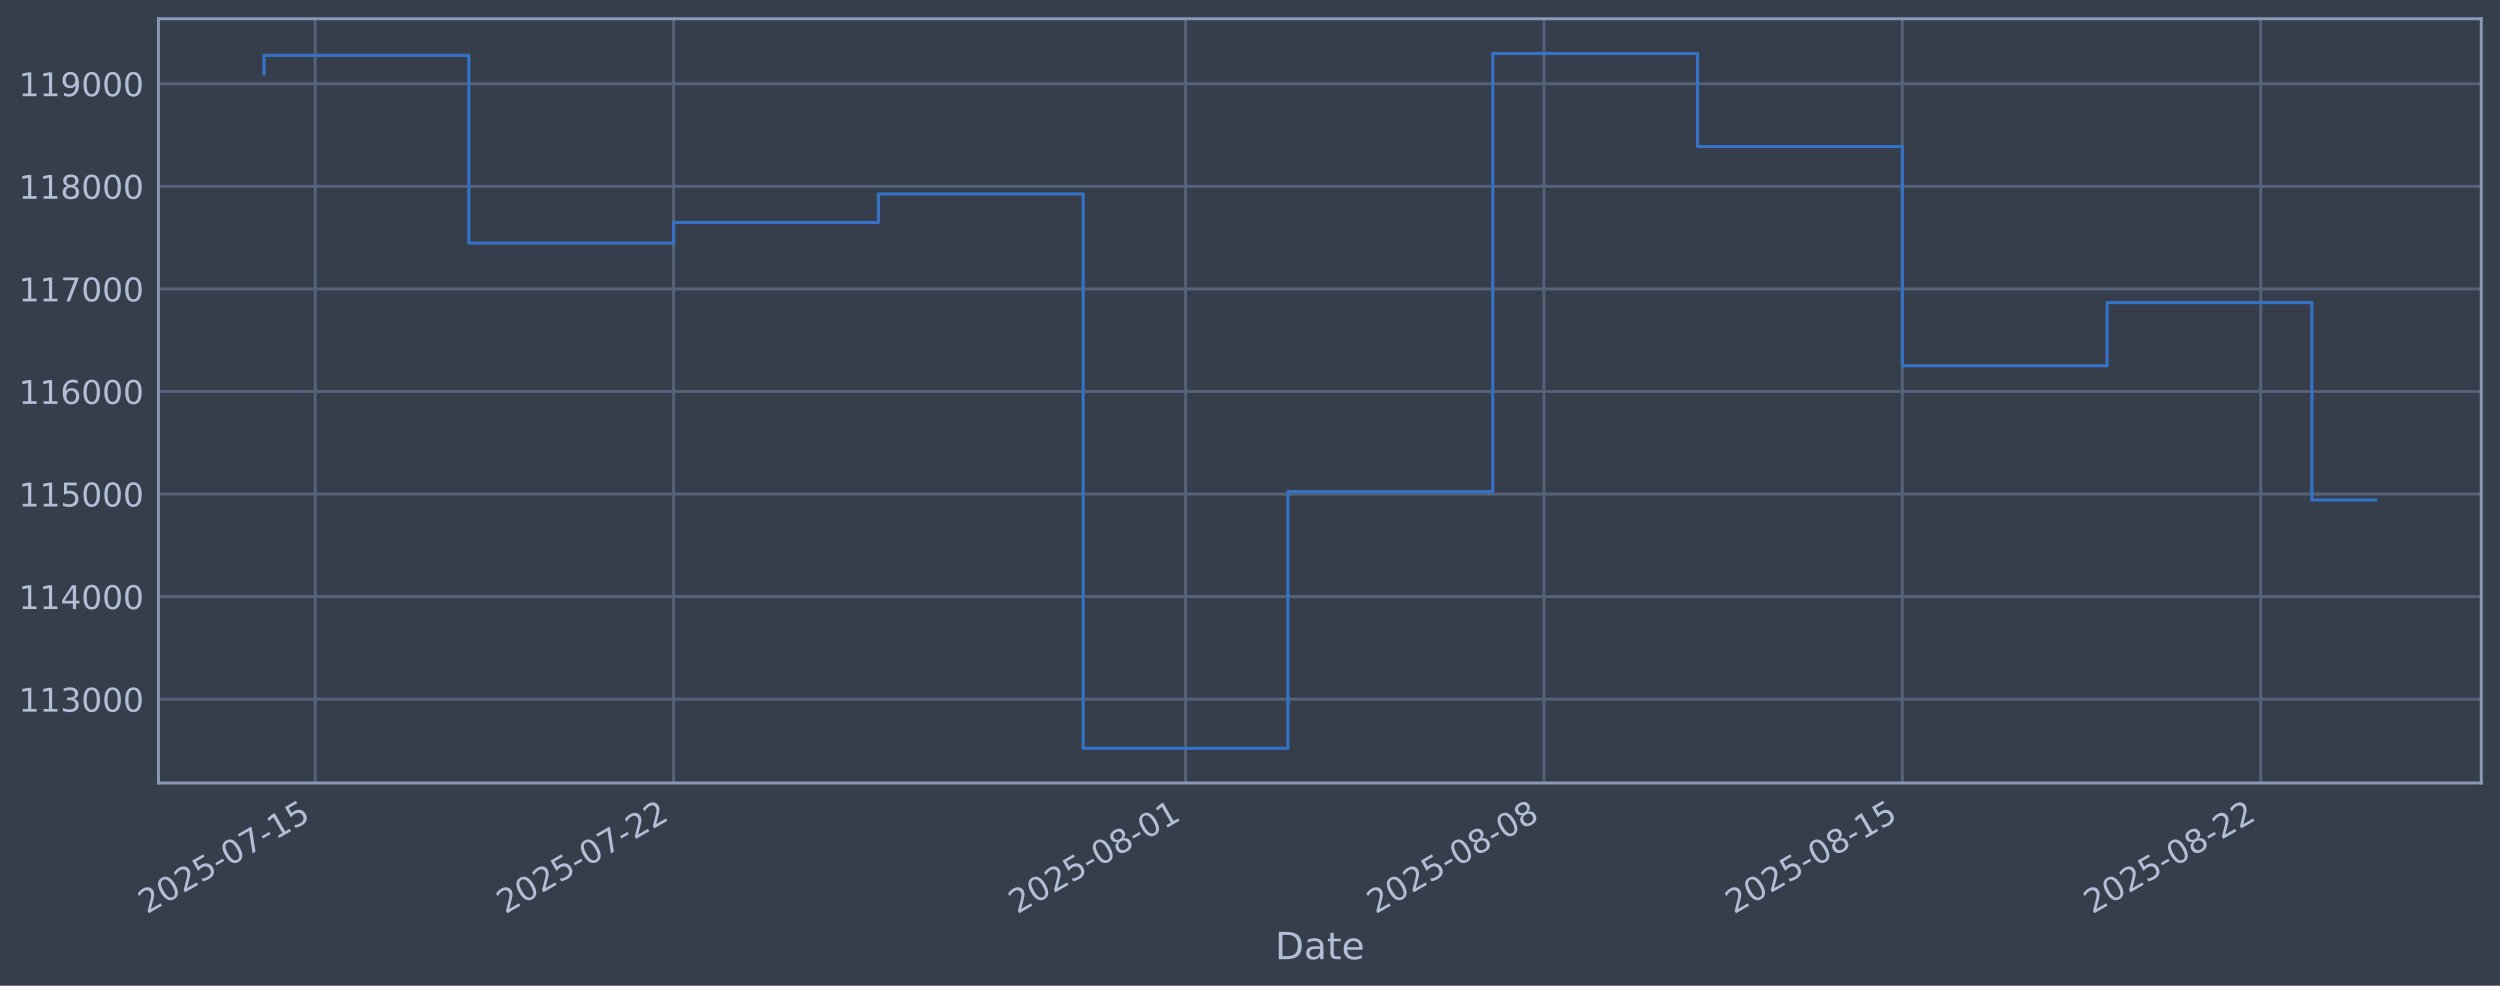
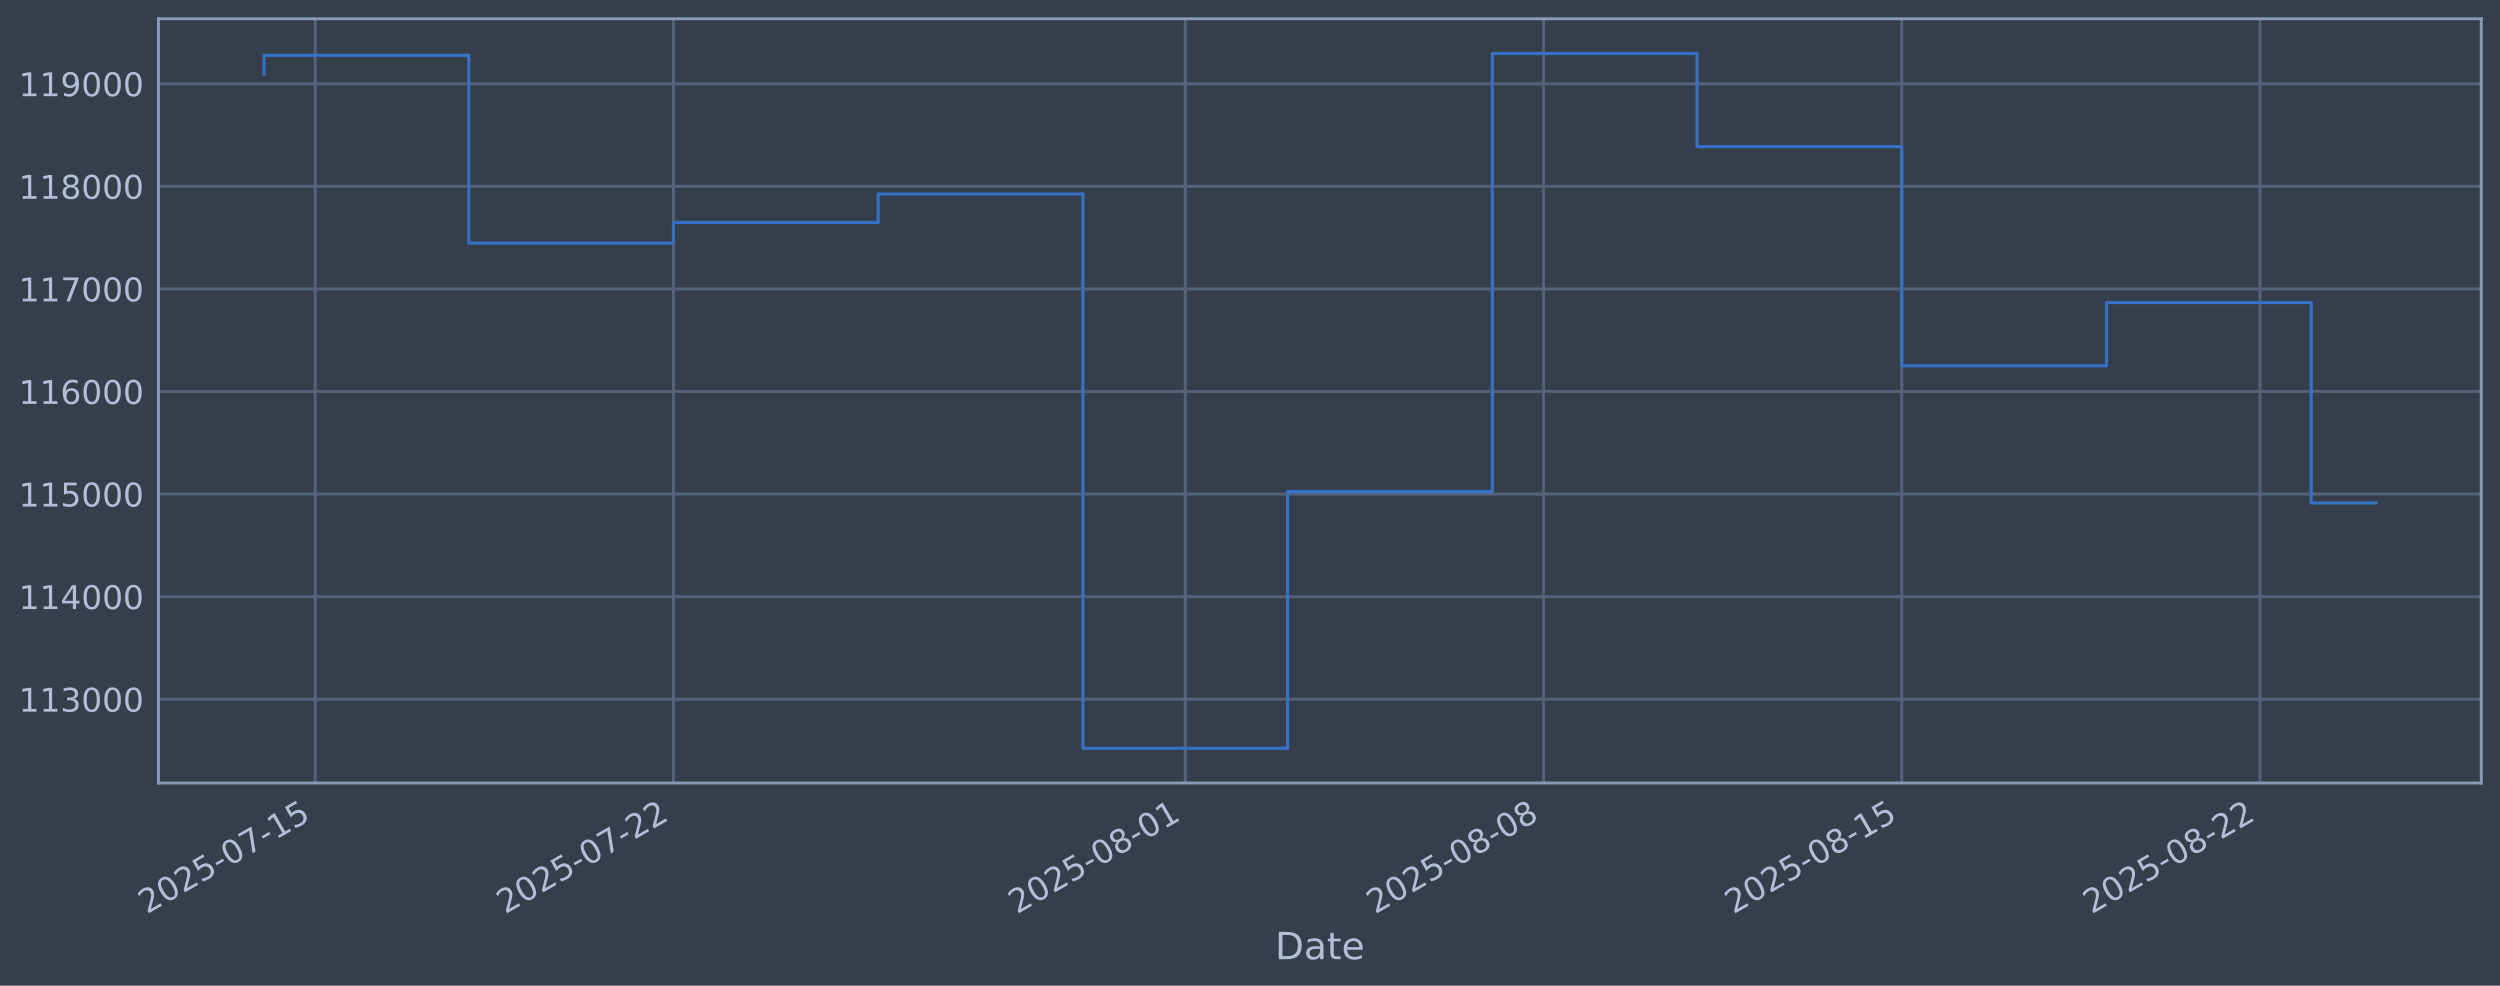
<svg xmlns="http://www.w3.org/2000/svg" xmlns:xlink="http://www.w3.org/1999/xlink" width="960.9pt" height="378.87pt" viewBox="0 0 960.9 378.87" version="1.1">
  <defs>
    <style type="text/css">*{stroke-linejoin: round; stroke-linecap: butt}</style>
  </defs>
  <g id="figure_1">
    <g id="patch_1">
      <path d="M 0 378.87  L 960.9 378.87  L 960.9 0  L 0 0  z " style="fill: #373e4b" />
    </g>
    <g id="axes_1">
      <g id="patch_2">
        <path d="M 60.901 300.96  L 953.701 300.96  L 953.701 7.2  L 60.901 7.2  z " style="fill: #373e4b" />
      </g>
      <g id="matplotlib.axis_1">
        <g id="xtick_1">
          <g id="line2d_1">
-             <path d="M 121.16 300.96  L 121.16 7.2  " clip-path="url(#p5127336f46)" style="fill: none; stroke: #546379; stroke-width: 1.12; stroke-linecap: square" />
+             <path d="M 121.154 300.96  L 121.154 7.2  " clip-path="url(#p580613dd49)" style="fill: none; stroke: #546379; stroke-width: 1.12; stroke-linecap: square" />
          </g>
          <g id="line2d_2" />
          <g id="text_1">
-             <g style="fill: #b1bed6" transform="translate(56.43487 351.4642) rotate(-30) scale(0.126 -0.126)">
+             <g style="fill: #b1bed6" transform="translate(56.42805 351.4642) rotate(-30) scale(0.126 -0.126)">
              <defs>
                <path id="DejaVuSans-32" d="M 1228 531  L 3431 531  L 3431 0  L 469 0  L 469 531  Q 828 903 1448 1529  Q 2069 2156 2228 2338  Q 2531 2678 2651 2914  Q 2772 3150 2772 3378  Q 2772 3750 2511 3984  Q 2250 4219 1831 4219  Q 1534 4219 1204 4116  Q 875 4013 500 3803  L 500 4441  Q 881 4594 1212 4672  Q 1544 4750 1819 4750  Q 2544 4750 2975 4387  Q 3406 4025 3406 3419  Q 3406 3131 3298 2873  Q 3191 2616 2906 2266  Q 2828 2175 2409 1742  Q 1991 1309 1228 531  z " transform="scale(0.015625)" />
                <path id="DejaVuSans-30" d="M 2034 4250  Q 1547 4250 1301 3770  Q 1056 3291 1056 2328  Q 1056 1369 1301 889  Q 1547 409 2034 409  Q 2525 409 2770 889  Q 3016 1369 3016 2328  Q 3016 3291 2770 3770  Q 2525 4250 2034 4250  z M 2034 4750  Q 2819 4750 3233 4129  Q 3647 3509 3647 2328  Q 3647 1150 3233 529  Q 2819 -91 2034 -91  Q 1250 -91 836 529  Q 422 1150 422 2328  Q 422 3509 836 4129  Q 1250 4750 2034 4750  z " transform="scale(0.015625)" />
                <path id="DejaVuSans-35" d="M 691 4666  L 3169 4666  L 3169 4134  L 1269 4134  L 1269 2991  Q 1406 3038 1543 3061  Q 1681 3084 1819 3084  Q 2600 3084 3056 2656  Q 3513 2228 3513 1497  Q 3513 744 3044 326  Q 2575 -91 1722 -91  Q 1428 -91 1123 -41  Q 819 9 494 109  L 494 744  Q 775 591 1075 516  Q 1375 441 1709 441  Q 2250 441 2565 725  Q 2881 1009 2881 1497  Q 2881 1984 2565 2268  Q 2250 2553 1709 2553  Q 1456 2553 1204 2497  Q 953 2441 691 2322  L 691 4666  z " transform="scale(0.015625)" />
                <path id="DejaVuSans-2d" d="M 313 2009  L 1997 2009  L 1997 1497  L 313 1497  L 313 2009  z " transform="scale(0.015625)" />
                <path id="DejaVuSans-37" d="M 525 4666  L 3525 4666  L 3525 4397  L 1831 0  L 1172 0  L 2766 4134  L 525 4134  L 525 4666  z " transform="scale(0.015625)" />
                <path id="DejaVuSans-31" d="M 794 531  L 1825 531  L 1825 4091  L 703 3866  L 703 4441  L 1819 4666  L 2450 4666  L 2450 531  L 3481 531  L 3481 0  L 794 0  L 794 531  z " transform="scale(0.015625)" />
              </defs>
              <use xlink:href="#DejaVuSans-32" />
              <use xlink:href="#DejaVuSans-30" transform="translate(63.62305 0)" />
              <use xlink:href="#DejaVuSans-32" transform="translate(127.2461 0)" />
              <use xlink:href="#DejaVuSans-35" transform="translate(190.8691 0)" />
              <use xlink:href="#DejaVuSans-2d" transform="translate(254.4922 0)" />
              <use xlink:href="#DejaVuSans-30" transform="translate(290.5762 0)" />
              <use xlink:href="#DejaVuSans-37" transform="translate(354.1992 0)" />
              <use xlink:href="#DejaVuSans-2d" transform="translate(417.8223 0)" />
              <use xlink:href="#DejaVuSans-31" transform="translate(453.9062 0)" />
              <use xlink:href="#DejaVuSans-35" transform="translate(517.5293 0)" />
            </g>
          </g>
        </g>
        <g id="xtick_2">
          <g id="line2d_3">
-             <path d="M 258.907 300.96  L 258.907 7.2  " clip-path="url(#p5127336f46)" style="fill: none; stroke: #546379; stroke-width: 1.12; stroke-linecap: square" />
+             <path d="M 258.852 300.96  L 258.852 7.2  " clip-path="url(#p580613dd49)" style="fill: none; stroke: #546379; stroke-width: 1.12; stroke-linecap: square" />
          </g>
          <g id="line2d_4" />
          <g id="text_2">
-             <g style="fill: #b1bed6" transform="translate(194.1813 351.4642) rotate(-30) scale(0.126 -0.126)">
+             <g style="fill: #b1bed6" transform="translate(194.1268 351.4642) rotate(-30) scale(0.126 -0.126)">
              <use xlink:href="#DejaVuSans-32" />
              <use xlink:href="#DejaVuSans-30" transform="translate(63.62305 0)" />
              <use xlink:href="#DejaVuSans-32" transform="translate(127.2461 0)" />
              <use xlink:href="#DejaVuSans-35" transform="translate(190.8691 0)" />
              <use xlink:href="#DejaVuSans-2d" transform="translate(254.4922 0)" />
              <use xlink:href="#DejaVuSans-30" transform="translate(290.5762 0)" />
              <use xlink:href="#DejaVuSans-37" transform="translate(354.1992 0)" />
              <use xlink:href="#DejaVuSans-2d" transform="translate(417.8223 0)" />
              <use xlink:href="#DejaVuSans-32" transform="translate(453.9062 0)" />
              <use xlink:href="#DejaVuSans-32" transform="translate(517.5293 0)" />
            </g>
          </g>
        </g>
        <g id="xtick_3">
          <g id="line2d_5">
-             <path d="M 455.687 300.96  L 455.687 7.2  " clip-path="url(#p5127336f46)" style="fill: none; stroke: #546379; stroke-width: 1.12; stroke-linecap: square" />
+             <path d="M 455.565 300.96  L 455.565 7.2  " clip-path="url(#p580613dd49)" style="fill: none; stroke: #546379; stroke-width: 1.12; stroke-linecap: square" />
          </g>
          <g id="line2d_6" />
          <g id="text_3">
-             <g style="fill: #b1bed6" transform="translate(390.9618 351.4642) rotate(-30) scale(0.126 -0.126)">
+             <g style="fill: #b1bed6" transform="translate(390.8392 351.4642) rotate(-30) scale(0.126 -0.126)">
              <defs>
                <path id="DejaVuSans-38" d="M 2034 2216  Q 1584 2216 1326 1975  Q 1069 1734 1069 1313  Q 1069 891 1326 650  Q 1584 409 2034 409  Q 2484 409 2743 651  Q 3003 894 3003 1313  Q 3003 1734 2745 1975  Q 2488 2216 2034 2216  z M 1403 2484  Q 997 2584 770 2862  Q 544 3141 544 3541  Q 544 4100 942 4425  Q 1341 4750 2034 4750  Q 2731 4750 3128 4425  Q 3525 4100 3525 3541  Q 3525 3141 3298 2862  Q 3072 2584 2669 2484  Q 3125 2378 3379 2068  Q 3634 1759 3634 1313  Q 3634 634 3220 271  Q 2806 -91 2034 -91  Q 1263 -91 848 271  Q 434 634 434 1313  Q 434 1759 690 2068  Q 947 2378 1403 2484  z M 1172 3481  Q 1172 3119 1398 2916  Q 1625 2713 2034 2713  Q 2441 2713 2670 2916  Q 2900 3119 2900 3481  Q 2900 3844 2670 4047  Q 2441 4250 2034 4250  Q 1625 4250 1398 4047  Q 1172 3844 1172 3481  z " transform="scale(0.015625)" />
              </defs>
              <use xlink:href="#DejaVuSans-32" />
              <use xlink:href="#DejaVuSans-30" transform="translate(63.62305 0)" />
              <use xlink:href="#DejaVuSans-32" transform="translate(127.2461 0)" />
              <use xlink:href="#DejaVuSans-35" transform="translate(190.8691 0)" />
              <use xlink:href="#DejaVuSans-2d" transform="translate(254.4922 0)" />
              <use xlink:href="#DejaVuSans-30" transform="translate(290.5762 0)" />
              <use xlink:href="#DejaVuSans-38" transform="translate(354.1992 0)" />
              <use xlink:href="#DejaVuSans-2d" transform="translate(417.8223 0)" />
              <use xlink:href="#DejaVuSans-30" transform="translate(453.9062 0)" />
              <use xlink:href="#DejaVuSans-31" transform="translate(517.5293 0)" />
            </g>
          </g>
        </g>
        <g id="xtick_4">
          <g id="line2d_7">
-             <path d="M 593.434 300.96  L 593.434 7.2  " clip-path="url(#p5127336f46)" style="fill: none; stroke: #546379; stroke-width: 1.12; stroke-linecap: square" />
+             <path d="M 593.263 300.96  L 593.263 7.2  " clip-path="url(#p580613dd49)" style="fill: none; stroke: #546379; stroke-width: 1.12; stroke-linecap: square" />
          </g>
          <g id="line2d_8" />
          <g id="text_4">
-             <g style="fill: #b1bed6" transform="translate(528.7082 351.4642) rotate(-30) scale(0.126 -0.126)">
+             <g style="fill: #b1bed6" transform="translate(528.5379 351.4642) rotate(-30) scale(0.126 -0.126)">
              <use xlink:href="#DejaVuSans-32" />
              <use xlink:href="#DejaVuSans-30" transform="translate(63.62305 0)" />
              <use xlink:href="#DejaVuSans-32" transform="translate(127.2461 0)" />
              <use xlink:href="#DejaVuSans-35" transform="translate(190.8691 0)" />
              <use xlink:href="#DejaVuSans-2d" transform="translate(254.4922 0)" />
              <use xlink:href="#DejaVuSans-30" transform="translate(290.5762 0)" />
              <use xlink:href="#DejaVuSans-38" transform="translate(354.1992 0)" />
              <use xlink:href="#DejaVuSans-2d" transform="translate(417.8223 0)" />
              <use xlink:href="#DejaVuSans-30" transform="translate(453.9062 0)" />
              <use xlink:href="#DejaVuSans-38" transform="translate(517.5293 0)" />
            </g>
          </g>
        </g>
        <g id="xtick_5">
          <g id="line2d_9">
-             <path d="M 731.18 300.96  L 731.18 7.2  " clip-path="url(#p5127336f46)" style="fill: none; stroke: #546379; stroke-width: 1.12; stroke-linecap: square" />
+             <path d="M 730.962 300.96  L 730.962 7.2  " clip-path="url(#p580613dd49)" style="fill: none; stroke: #546379; stroke-width: 1.12; stroke-linecap: square" />
          </g>
          <g id="line2d_10" />
          <g id="text_5">
-             <g style="fill: #b1bed6" transform="translate(666.4546 351.4642) rotate(-30) scale(0.126 -0.126)">
+             <g style="fill: #b1bed6" transform="translate(666.2366 351.4642) rotate(-30) scale(0.126 -0.126)">
              <use xlink:href="#DejaVuSans-32" />
              <use xlink:href="#DejaVuSans-30" transform="translate(63.62305 0)" />
              <use xlink:href="#DejaVuSans-32" transform="translate(127.2461 0)" />
              <use xlink:href="#DejaVuSans-35" transform="translate(190.8691 0)" />
              <use xlink:href="#DejaVuSans-2d" transform="translate(254.4922 0)" />
              <use xlink:href="#DejaVuSans-30" transform="translate(290.5762 0)" />
              <use xlink:href="#DejaVuSans-38" transform="translate(354.1992 0)" />
              <use xlink:href="#DejaVuSans-2d" transform="translate(417.8223 0)" />
              <use xlink:href="#DejaVuSans-31" transform="translate(453.9062 0)" />
              <use xlink:href="#DejaVuSans-35" transform="translate(517.5293 0)" />
            </g>
          </g>
        </g>
        <g id="xtick_6">
          <g id="line2d_11">
-             <path d="M 868.926 300.96  L 868.926 7.2  " clip-path="url(#p5127336f46)" style="fill: none; stroke: #546379; stroke-width: 1.12; stroke-linecap: square" />
+             <path d="M 868.661 300.96  L 868.661 7.2  " clip-path="url(#p580613dd49)" style="fill: none; stroke: #546379; stroke-width: 1.12; stroke-linecap: square" />
          </g>
          <g id="line2d_12" />
          <g id="text_6">
-             <g style="fill: #b1bed6" transform="translate(804.201 351.4642) rotate(-30) scale(0.126 -0.126)">
+             <g style="fill: #b1bed6" transform="translate(803.9353 351.4642) rotate(-30) scale(0.126 -0.126)">
              <use xlink:href="#DejaVuSans-32" />
              <use xlink:href="#DejaVuSans-30" transform="translate(63.62305 0)" />
              <use xlink:href="#DejaVuSans-32" transform="translate(127.2461 0)" />
              <use xlink:href="#DejaVuSans-35" transform="translate(190.8691 0)" />
              <use xlink:href="#DejaVuSans-2d" transform="translate(254.4922 0)" />
              <use xlink:href="#DejaVuSans-30" transform="translate(290.5762 0)" />
              <use xlink:href="#DejaVuSans-38" transform="translate(354.1992 0)" />
              <use xlink:href="#DejaVuSans-2d" transform="translate(417.8223 0)" />
              <use xlink:href="#DejaVuSans-32" transform="translate(453.9062 0)" />
              <use xlink:href="#DejaVuSans-32" transform="translate(517.5293 0)" />
            </g>
          </g>
        </g>
        <g id="text_7">
          <g style="fill: #b1bed6" transform="translate(490.0914 368.6753) scale(0.144 -0.144)">
            <defs>
              <path id="DejaVuSans-44" d="M 1259 4147  L 1259 519  L 2022 519  Q 2988 519 3436 956  Q 3884 1394 3884 2338  Q 3884 3275 3436 3711  Q 2988 4147 2022 4147  L 1259 4147  z M 628 4666  L 1925 4666  Q 3281 4666 3915 4102  Q 4550 3538 4550 2338  Q 4550 1131 3912 565  Q 3275 0 1925 0  L 628 0  L 628 4666  z " transform="scale(0.015625)" />
              <path id="DejaVuSans-61" d="M 2194 1759  Q 1497 1759 1228 1600  Q 959 1441 959 1056  Q 959 750 1161 570  Q 1363 391 1709 391  Q 2188 391 2477 730  Q 2766 1069 2766 1631  L 2766 1759  L 2194 1759  z M 3341 1997  L 3341 0  L 2766 0  L 2766 531  Q 2569 213 2275 61  Q 1981 -91 1556 -91  Q 1019 -91 701 211  Q 384 513 384 1019  Q 384 1609 779 1909  Q 1175 2209 1959 2209  L 2766 2209  L 2766 2266  Q 2766 2663 2505 2880  Q 2244 3097 1772 3097  Q 1472 3097 1187 3025  Q 903 2953 641 2809  L 641 3341  Q 956 3463 1253 3523  Q 1550 3584 1831 3584  Q 2591 3584 2966 3190  Q 3341 2797 3341 1997  z " transform="scale(0.015625)" />
              <path id="DejaVuSans-74" d="M 1172 4494  L 1172 3500  L 2356 3500  L 2356 3053  L 1172 3053  L 1172 1153  Q 1172 725 1289 603  Q 1406 481 1766 481  L 2356 481  L 2356 0  L 1766 0  Q 1100 0 847 248  Q 594 497 594 1153  L 594 3053  L 172 3053  L 172 3500  L 594 3500  L 594 4494  L 1172 4494  z " transform="scale(0.015625)" />
              <path id="DejaVuSans-65" d="M 3597 1894  L 3597 1613  L 953 1613  Q 991 1019 1311 708  Q 1631 397 2203 397  Q 2534 397 2845 478  Q 3156 559 3463 722  L 3463 178  Q 3153 47 2828 -22  Q 2503 -91 2169 -91  Q 1331 -91 842 396  Q 353 884 353 1716  Q 353 2575 817 3079  Q 1281 3584 2069 3584  Q 2775 3584 3186 3129  Q 3597 2675 3597 1894  z M 3022 2063  Q 3016 2534 2758 2815  Q 2500 3097 2075 3097  Q 1594 3097 1305 2825  Q 1016 2553 972 2059  L 3022 2063  z " transform="scale(0.015625)" />
            </defs>
            <use xlink:href="#DejaVuSans-44" />
            <use xlink:href="#DejaVuSans-61" transform="translate(77.00195 0)" />
            <use xlink:href="#DejaVuSans-74" transform="translate(138.2812 0)" />
            <use xlink:href="#DejaVuSans-65" transform="translate(177.4902 0)" />
          </g>
        </g>
      </g>
      <g id="matplotlib.axis_2">
        <g id="ytick_1">
          <g id="line2d_13">
-             <path d="M 60.901 268.75  L 953.701 268.75  " clip-path="url(#p5127336f46)" style="fill: none; stroke: #546379; stroke-width: 1.12; stroke-linecap: square" />
+             <path d="M 60.901 268.75  L 953.701 268.75  " clip-path="url(#p580613dd49)" style="fill: none; stroke: #546379; stroke-width: 1.12; stroke-linecap: square" />
          </g>
          <g id="line2d_14" />
          <g id="text_8">
            <g style="fill: #b1bed6" transform="translate(7.2 273.5373) scale(0.126 -0.126)">
              <defs>
                <path id="DejaVuSans-33" d="M 2597 2516  Q 3050 2419 3304 2112  Q 3559 1806 3559 1356  Q 3559 666 3084 287  Q 2609 -91 1734 -91  Q 1441 -91 1130 -33  Q 819 25 488 141  L 488 750  Q 750 597 1062 519  Q 1375 441 1716 441  Q 2309 441 2620 675  Q 2931 909 2931 1356  Q 2931 1769 2642 2001  Q 2353 2234 1838 2234  L 1294 2234  L 1294 2753  L 1863 2753  Q 2328 2753 2575 2939  Q 2822 3125 2822 3475  Q 2822 3834 2567 4026  Q 2313 4219 1838 4219  Q 1578 4219 1281 4162  Q 984 4106 628 3988  L 628 4550  Q 988 4650 1302 4700  Q 1616 4750 1894 4750  Q 2613 4750 3031 4423  Q 3450 4097 3450 3541  Q 3450 3153 3228 2886  Q 3006 2619 2597 2516  z " transform="scale(0.015625)" />
              </defs>
              <use xlink:href="#DejaVuSans-31" />
              <use xlink:href="#DejaVuSans-31" transform="translate(63.62305 0)" />
              <use xlink:href="#DejaVuSans-33" transform="translate(127.2461 0)" />
              <use xlink:href="#DejaVuSans-30" transform="translate(190.8691 0)" />
              <use xlink:href="#DejaVuSans-30" transform="translate(254.4922 0)" />
              <use xlink:href="#DejaVuSans-30" transform="translate(318.1152 0)" />
            </g>
          </g>
        </g>
        <g id="ytick_2">
          <g id="line2d_15">
-             <path d="M 60.901 229.325  L 953.701 229.325  " clip-path="url(#p5127336f46)" style="fill: none; stroke: #546379; stroke-width: 1.12; stroke-linecap: square" />
+             <path d="M 60.901 229.325  L 953.701 229.325  " clip-path="url(#p580613dd49)" style="fill: none; stroke: #546379; stroke-width: 1.12; stroke-linecap: square" />
          </g>
          <g id="line2d_16" />
          <g id="text_9">
            <g style="fill: #b1bed6" transform="translate(7.2 234.1122) scale(0.126 -0.126)">
              <defs>
                <path id="DejaVuSans-34" d="M 2419 4116  L 825 1625  L 2419 1625  L 2419 4116  z M 2253 4666  L 3047 4666  L 3047 1625  L 3713 1625  L 3713 1100  L 3047 1100  L 3047 0  L 2419 0  L 2419 1100  L 313 1100  L 313 1709  L 2253 4666  z " transform="scale(0.015625)" />
              </defs>
              <use xlink:href="#DejaVuSans-31" />
              <use xlink:href="#DejaVuSans-31" transform="translate(63.62305 0)" />
              <use xlink:href="#DejaVuSans-34" transform="translate(127.2461 0)" />
              <use xlink:href="#DejaVuSans-30" transform="translate(190.8691 0)" />
              <use xlink:href="#DejaVuSans-30" transform="translate(254.4922 0)" />
              <use xlink:href="#DejaVuSans-30" transform="translate(318.1152 0)" />
            </g>
          </g>
        </g>
        <g id="ytick_3">
          <g id="line2d_17">
-             <path d="M 60.901 189.9  L 953.701 189.9  " clip-path="url(#p5127336f46)" style="fill: none; stroke: #546379; stroke-width: 1.12; stroke-linecap: square" />
+             <path d="M 60.901 189.9  L 953.701 189.9  " clip-path="url(#p580613dd49)" style="fill: none; stroke: #546379; stroke-width: 1.12; stroke-linecap: square" />
          </g>
          <g id="line2d_18" />
          <g id="text_10">
            <g style="fill: #b1bed6" transform="translate(7.2 194.6871) scale(0.126 -0.126)">
              <use xlink:href="#DejaVuSans-31" />
              <use xlink:href="#DejaVuSans-31" transform="translate(63.62305 0)" />
              <use xlink:href="#DejaVuSans-35" transform="translate(127.2461 0)" />
              <use xlink:href="#DejaVuSans-30" transform="translate(190.8691 0)" />
              <use xlink:href="#DejaVuSans-30" transform="translate(254.4922 0)" />
              <use xlink:href="#DejaVuSans-30" transform="translate(318.1152 0)" />
            </g>
          </g>
        </g>
        <g id="ytick_4">
          <g id="line2d_19">
-             <path d="M 60.901 150.475  L 953.701 150.475  " clip-path="url(#p5127336f46)" style="fill: none; stroke: #546379; stroke-width: 1.12; stroke-linecap: square" />
+             <path d="M 60.901 150.475  L 953.701 150.475  " clip-path="url(#p580613dd49)" style="fill: none; stroke: #546379; stroke-width: 1.12; stroke-linecap: square" />
          </g>
          <g id="line2d_20" />
          <g id="text_11">
            <g style="fill: #b1bed6" transform="translate(7.2 155.262) scale(0.126 -0.126)">
              <defs>
                <path id="DejaVuSans-36" d="M 2113 2584  Q 1688 2584 1439 2293  Q 1191 2003 1191 1497  Q 1191 994 1439 701  Q 1688 409 2113 409  Q 2538 409 2786 701  Q 3034 994 3034 1497  Q 3034 2003 2786 2293  Q 2538 2584 2113 2584  z M 3366 4563  L 3366 3988  Q 3128 4100 2886 4159  Q 2644 4219 2406 4219  Q 1781 4219 1451 3797  Q 1122 3375 1075 2522  Q 1259 2794 1537 2939  Q 1816 3084 2150 3084  Q 2853 3084 3261 2657  Q 3669 2231 3669 1497  Q 3669 778 3244 343  Q 2819 -91 2113 -91  Q 1303 -91 875 529  Q 447 1150 447 2328  Q 447 3434 972 4092  Q 1497 4750 2381 4750  Q 2619 4750 2861 4703  Q 3103 4656 3366 4563  z " transform="scale(0.015625)" />
              </defs>
              <use xlink:href="#DejaVuSans-31" />
              <use xlink:href="#DejaVuSans-31" transform="translate(63.62305 0)" />
              <use xlink:href="#DejaVuSans-36" transform="translate(127.2461 0)" />
              <use xlink:href="#DejaVuSans-30" transform="translate(190.8691 0)" />
              <use xlink:href="#DejaVuSans-30" transform="translate(254.4922 0)" />
              <use xlink:href="#DejaVuSans-30" transform="translate(318.1152 0)" />
            </g>
          </g>
        </g>
        <g id="ytick_5">
          <g id="line2d_21">
-             <path d="M 60.901 111.05  L 953.701 111.05  " clip-path="url(#p5127336f46)" style="fill: none; stroke: #546379; stroke-width: 1.12; stroke-linecap: square" />
+             <path d="M 60.901 111.05  L 953.701 111.05  " clip-path="url(#p580613dd49)" style="fill: none; stroke: #546379; stroke-width: 1.12; stroke-linecap: square" />
          </g>
          <g id="line2d_22" />
          <g id="text_12">
            <g style="fill: #b1bed6" transform="translate(7.2 115.8369) scale(0.126 -0.126)">
              <use xlink:href="#DejaVuSans-31" />
              <use xlink:href="#DejaVuSans-31" transform="translate(63.62305 0)" />
              <use xlink:href="#DejaVuSans-37" transform="translate(127.2461 0)" />
              <use xlink:href="#DejaVuSans-30" transform="translate(190.8691 0)" />
              <use xlink:href="#DejaVuSans-30" transform="translate(254.4922 0)" />
              <use xlink:href="#DejaVuSans-30" transform="translate(318.1152 0)" />
            </g>
          </g>
        </g>
        <g id="ytick_6">
          <g id="line2d_23">
-             <path d="M 60.901 71.625  L 953.701 71.625  " clip-path="url(#p5127336f46)" style="fill: none; stroke: #546379; stroke-width: 1.12; stroke-linecap: square" />
+             <path d="M 60.901 71.625  L 953.701 71.625  " clip-path="url(#p580613dd49)" style="fill: none; stroke: #546379; stroke-width: 1.12; stroke-linecap: square" />
          </g>
          <g id="line2d_24" />
          <g id="text_13">
            <g style="fill: #b1bed6" transform="translate(7.2 76.4118) scale(0.126 -0.126)">
              <use xlink:href="#DejaVuSans-31" />
              <use xlink:href="#DejaVuSans-31" transform="translate(63.62305 0)" />
              <use xlink:href="#DejaVuSans-38" transform="translate(127.2461 0)" />
              <use xlink:href="#DejaVuSans-30" transform="translate(190.8691 0)" />
              <use xlink:href="#DejaVuSans-30" transform="translate(254.4922 0)" />
              <use xlink:href="#DejaVuSans-30" transform="translate(318.1152 0)" />
            </g>
          </g>
        </g>
        <g id="ytick_7">
          <g id="line2d_25">
-             <path d="M 60.901 32.2  L 953.701 32.2  " clip-path="url(#p5127336f46)" style="fill: none; stroke: #546379; stroke-width: 1.12; stroke-linecap: square" />
+             <path d="M 60.901 32.2  L 953.701 32.2  " clip-path="url(#p580613dd49)" style="fill: none; stroke: #546379; stroke-width: 1.12; stroke-linecap: square" />
          </g>
          <g id="line2d_26" />
          <g id="text_14">
            <g style="fill: #b1bed6" transform="translate(7.2 36.9867) scale(0.126 -0.126)">
              <defs>
                <path id="DejaVuSans-39" d="M 703 97  L 703 672  Q 941 559 1184 500  Q 1428 441 1663 441  Q 2288 441 2617 861  Q 2947 1281 2994 2138  Q 2813 1869 2534 1725  Q 2256 1581 1919 1581  Q 1219 1581 811 2004  Q 403 2428 403 3163  Q 403 3881 828 4315  Q 1253 4750 1959 4750  Q 2769 4750 3195 4129  Q 3622 3509 3622 2328  Q 3622 1225 3098 567  Q 2575 -91 1691 -91  Q 1453 -91 1209 -44  Q 966 3 703 97  z M 1959 2075  Q 2384 2075 2632 2365  Q 2881 2656 2881 3163  Q 2881 3666 2632 3958  Q 2384 4250 1959 4250  Q 1534 4250 1286 3958  Q 1038 3666 1038 3163  Q 1038 2656 1286 2365  Q 1534 2075 1959 2075  z " transform="scale(0.015625)" />
              </defs>
              <use xlink:href="#DejaVuSans-31" />
              <use xlink:href="#DejaVuSans-31" transform="translate(63.62305 0)" />
              <use xlink:href="#DejaVuSans-39" transform="translate(127.2461 0)" />
              <use xlink:href="#DejaVuSans-30" transform="translate(190.8691 0)" />
              <use xlink:href="#DejaVuSans-30" transform="translate(254.4922 0)" />
              <use xlink:href="#DejaVuSans-30" transform="translate(318.1152 0)" />
            </g>
          </g>
        </g>
      </g>
      <g id="line2d_27">
-         <path d="M 101.482 28.439  L 101.482 21.285  L 180.195 21.285  L 180.195 93.435  L 258.907 93.435  L 258.907 85.489  L 337.619 85.489  L 337.619 74.56  L 416.331 74.56  L 416.331 287.607  L 495.043 287.607  L 495.043 188.936  L 573.756 188.936  L 573.756 20.553  L 652.468 20.553  L 652.468 56.332  L 731.18 56.332  L 731.18 140.575  L 809.892 140.575  L 809.892 116.295  L 888.605 116.295  L 888.605 192.176  L 913.119 192.176  " clip-path="url(#p5127336f46)" style="fill: none; stroke: #3572c6; stroke-width: 1.2; stroke-linecap: square" />
+         <path d="M 101.482 28.439  L 101.482 21.285  L 180.167 21.285  L 180.167 93.435  L 258.852 93.435  L 258.852 85.489  L 337.537 85.489  L 337.537 74.56  L 416.222 74.56  L 416.222 287.607  L 494.907 287.607  L 494.907 188.936  L 573.592 188.936  L 573.592 20.553  L 652.277 20.553  L 652.277 56.332  L 730.962 56.332  L 730.962 140.575  L 809.647 140.575  L 809.647 116.295  L 888.332 116.295  L 888.332 193.301  L 913.119 193.301  " clip-path="url(#p580613dd49)" style="fill: none; stroke: #3572c6; stroke-width: 1.2; stroke-linecap: square" />
      </g>
      <g id="patch_3">
        <path d="M 60.901 300.96  L 60.901 7.2  " style="fill: none; stroke: #899ab8; stroke-width: 1.12; stroke-linejoin: miter; stroke-linecap: square" />
      </g>
      <g id="patch_4">
        <path d="M 953.701 300.96  L 953.701 7.2  " style="fill: none; stroke: #899ab8; stroke-width: 1.12; stroke-linejoin: miter; stroke-linecap: square" />
      </g>
      <g id="patch_5">
        <path d="M 60.901 300.96  L 953.701 300.96  " style="fill: none; stroke: #899ab8; stroke-width: 1.12; stroke-linejoin: miter; stroke-linecap: square" />
      </g>
      <g id="patch_6">
        <path d="M 60.901 7.2  L 953.701 7.2  " style="fill: none; stroke: #899ab8; stroke-width: 1.12; stroke-linejoin: miter; stroke-linecap: square" />
      </g>
    </g>
  </g>
  <defs>
-     <clipPath id="p5127336f46">
+     <clipPath id="p580613dd49">
      <rect x="60.901" y="7.2" width="892.8" height="293.76" />
    </clipPath>
  </defs>
</svg>
